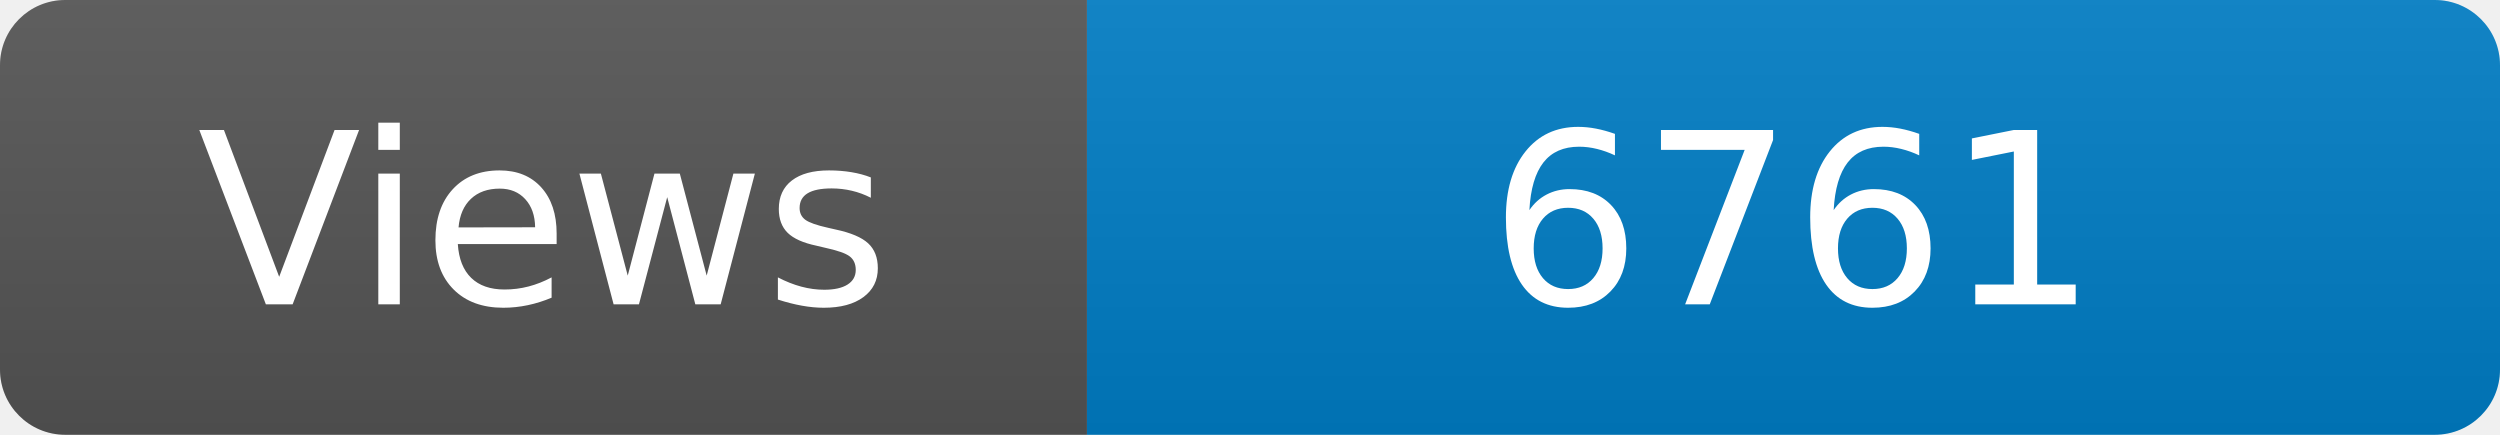
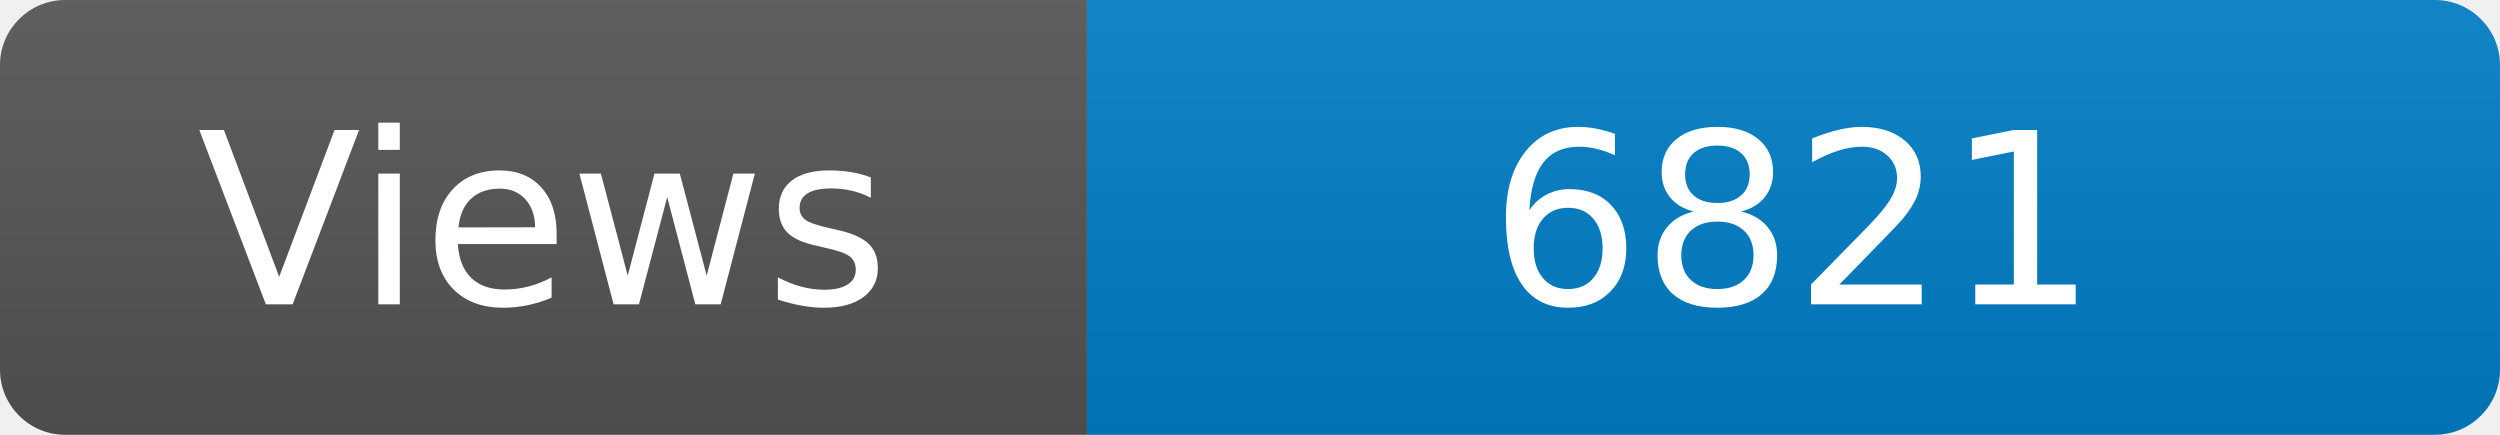
<svg xmlns="http://www.w3.org/2000/svg" width="115" height="20" role="img" aria-label="Maintained?: yes">
  <linearGradient id="s" x2="0" y2="100%">
    <stop offset="0" stop-color="#bbb" stop-opacity=".1" />
    <stop offset="1" stop-opacity=".1" />
  </linearGradient>
  <clipPath id="r">
    <rect width="115" height="20" rx="3" fill="#fff" />
  </clipPath>
  <g clip-path="url(#r)">
    <rect width="50" height="20" fill="#555" />
    <rect x="50" width="160" height="20" fill="#007ec6" />
    <rect width="115" height="20" fill="url(#s)" />
  </g>
  <g fill="#fff" text-anchor="middle" font-family="Verdana,Geneva,DejaVu Sans,sans-serif" font-size="110">
    <text x="250" y="140" transform="scale(.1)" fill="#fff">Views</text>
-     <text x="825" y="140" transform="scale(.1)" fill="#fff">6761</text>
+     <text x="825" y="140" transform="scale(.1)" fill="#fff">6821</text>
  </g>
</svg>
